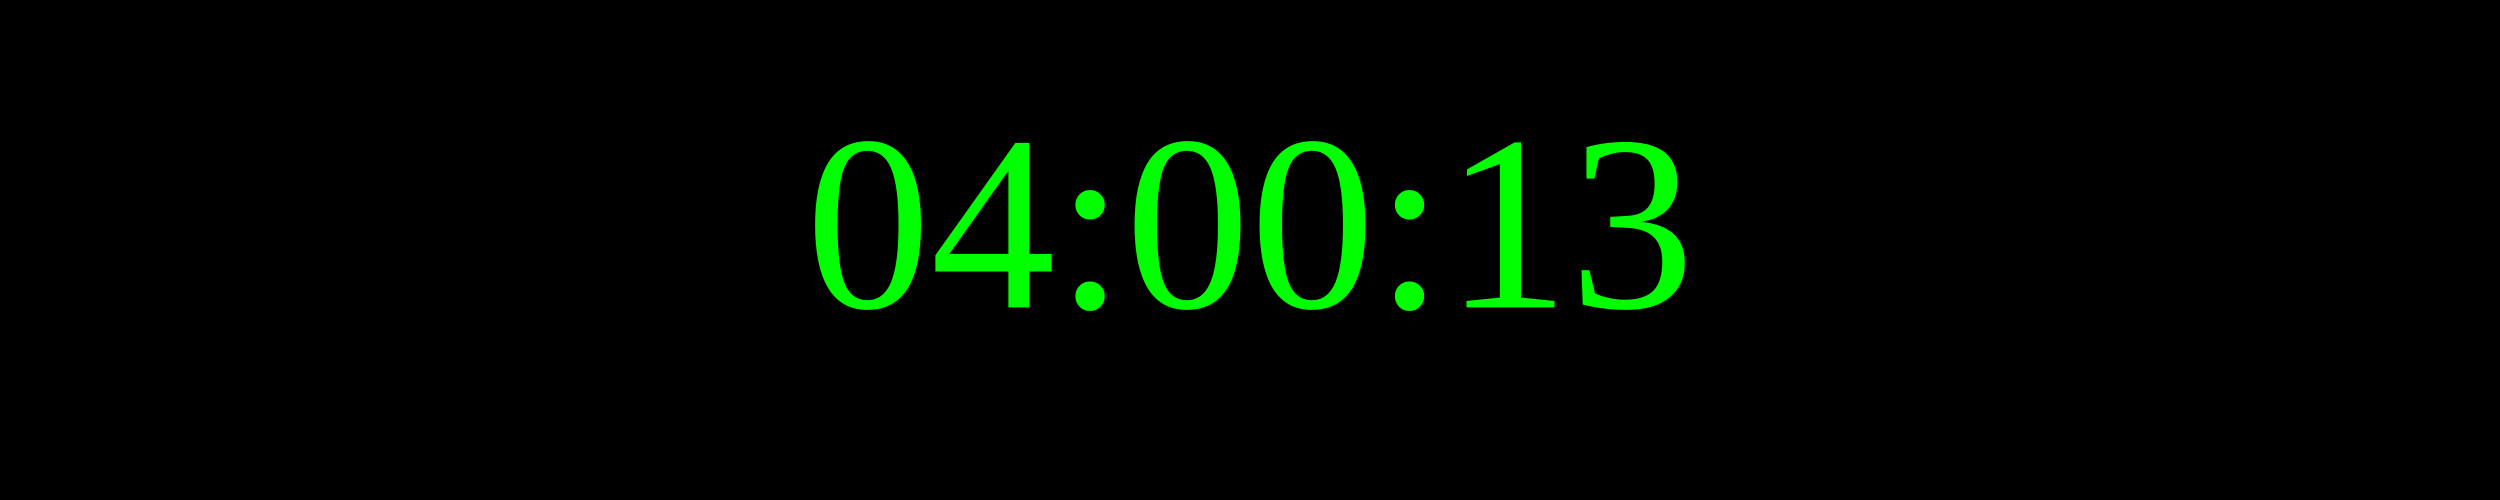
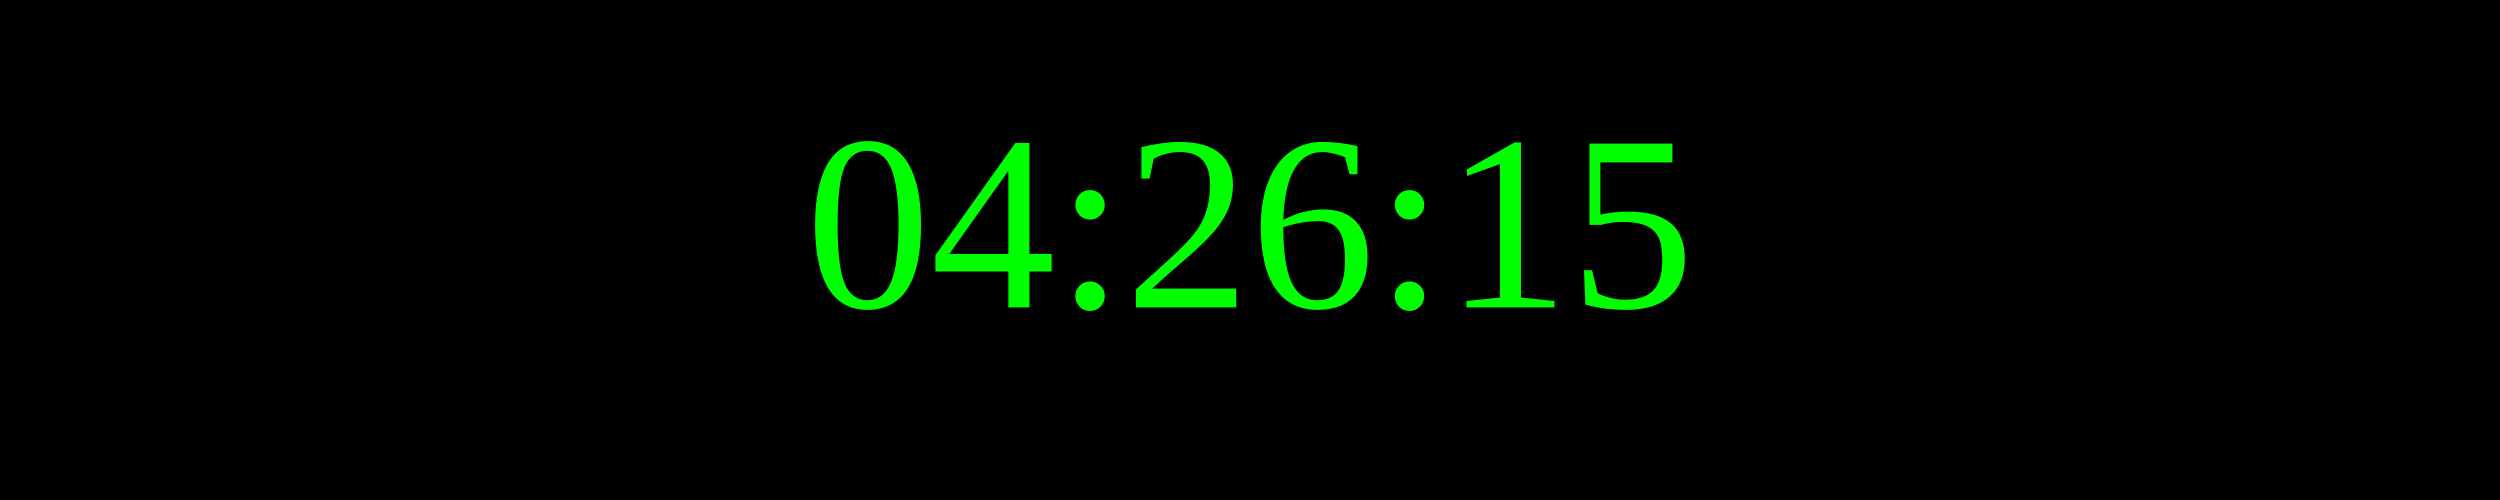
<svg xmlns="http://www.w3.org/2000/svg" width="250" height="50">
  <rect width="100%" height="100%" fill="black" />
  <text x="50%" y="50%" font-size="25" fill="lime" text-anchor="middle" dominant-baseline="middle">
- 04:00:13
+ 04:26:15
</text>
</svg>
